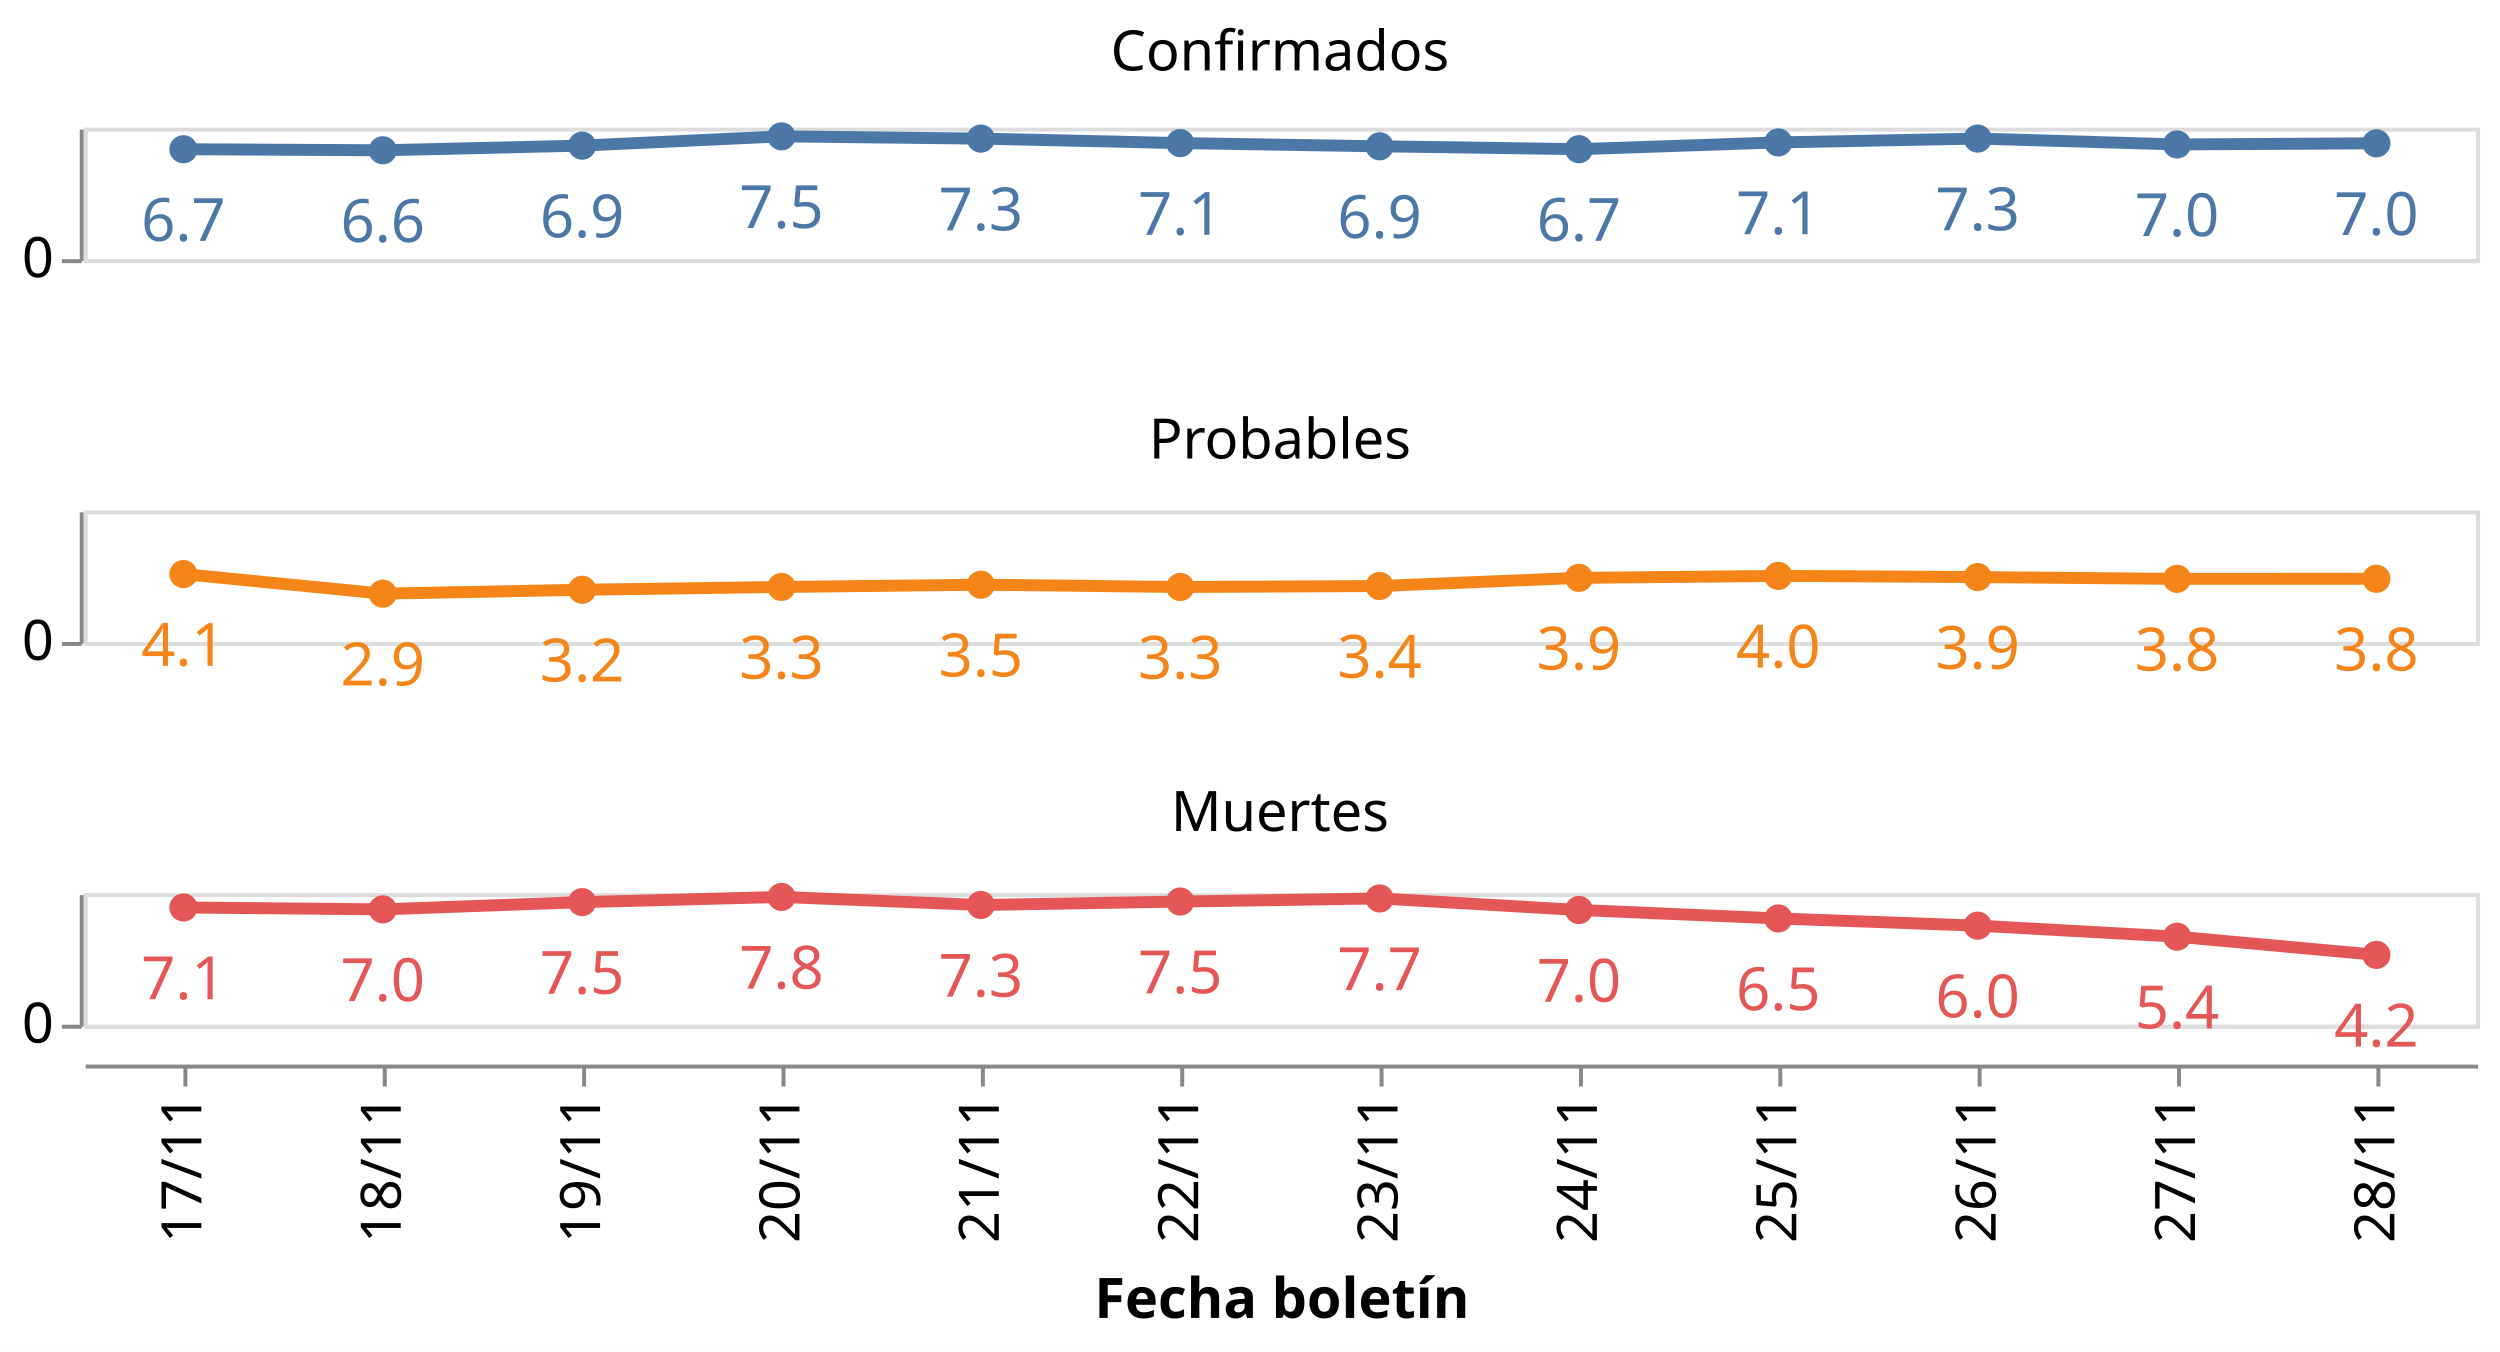
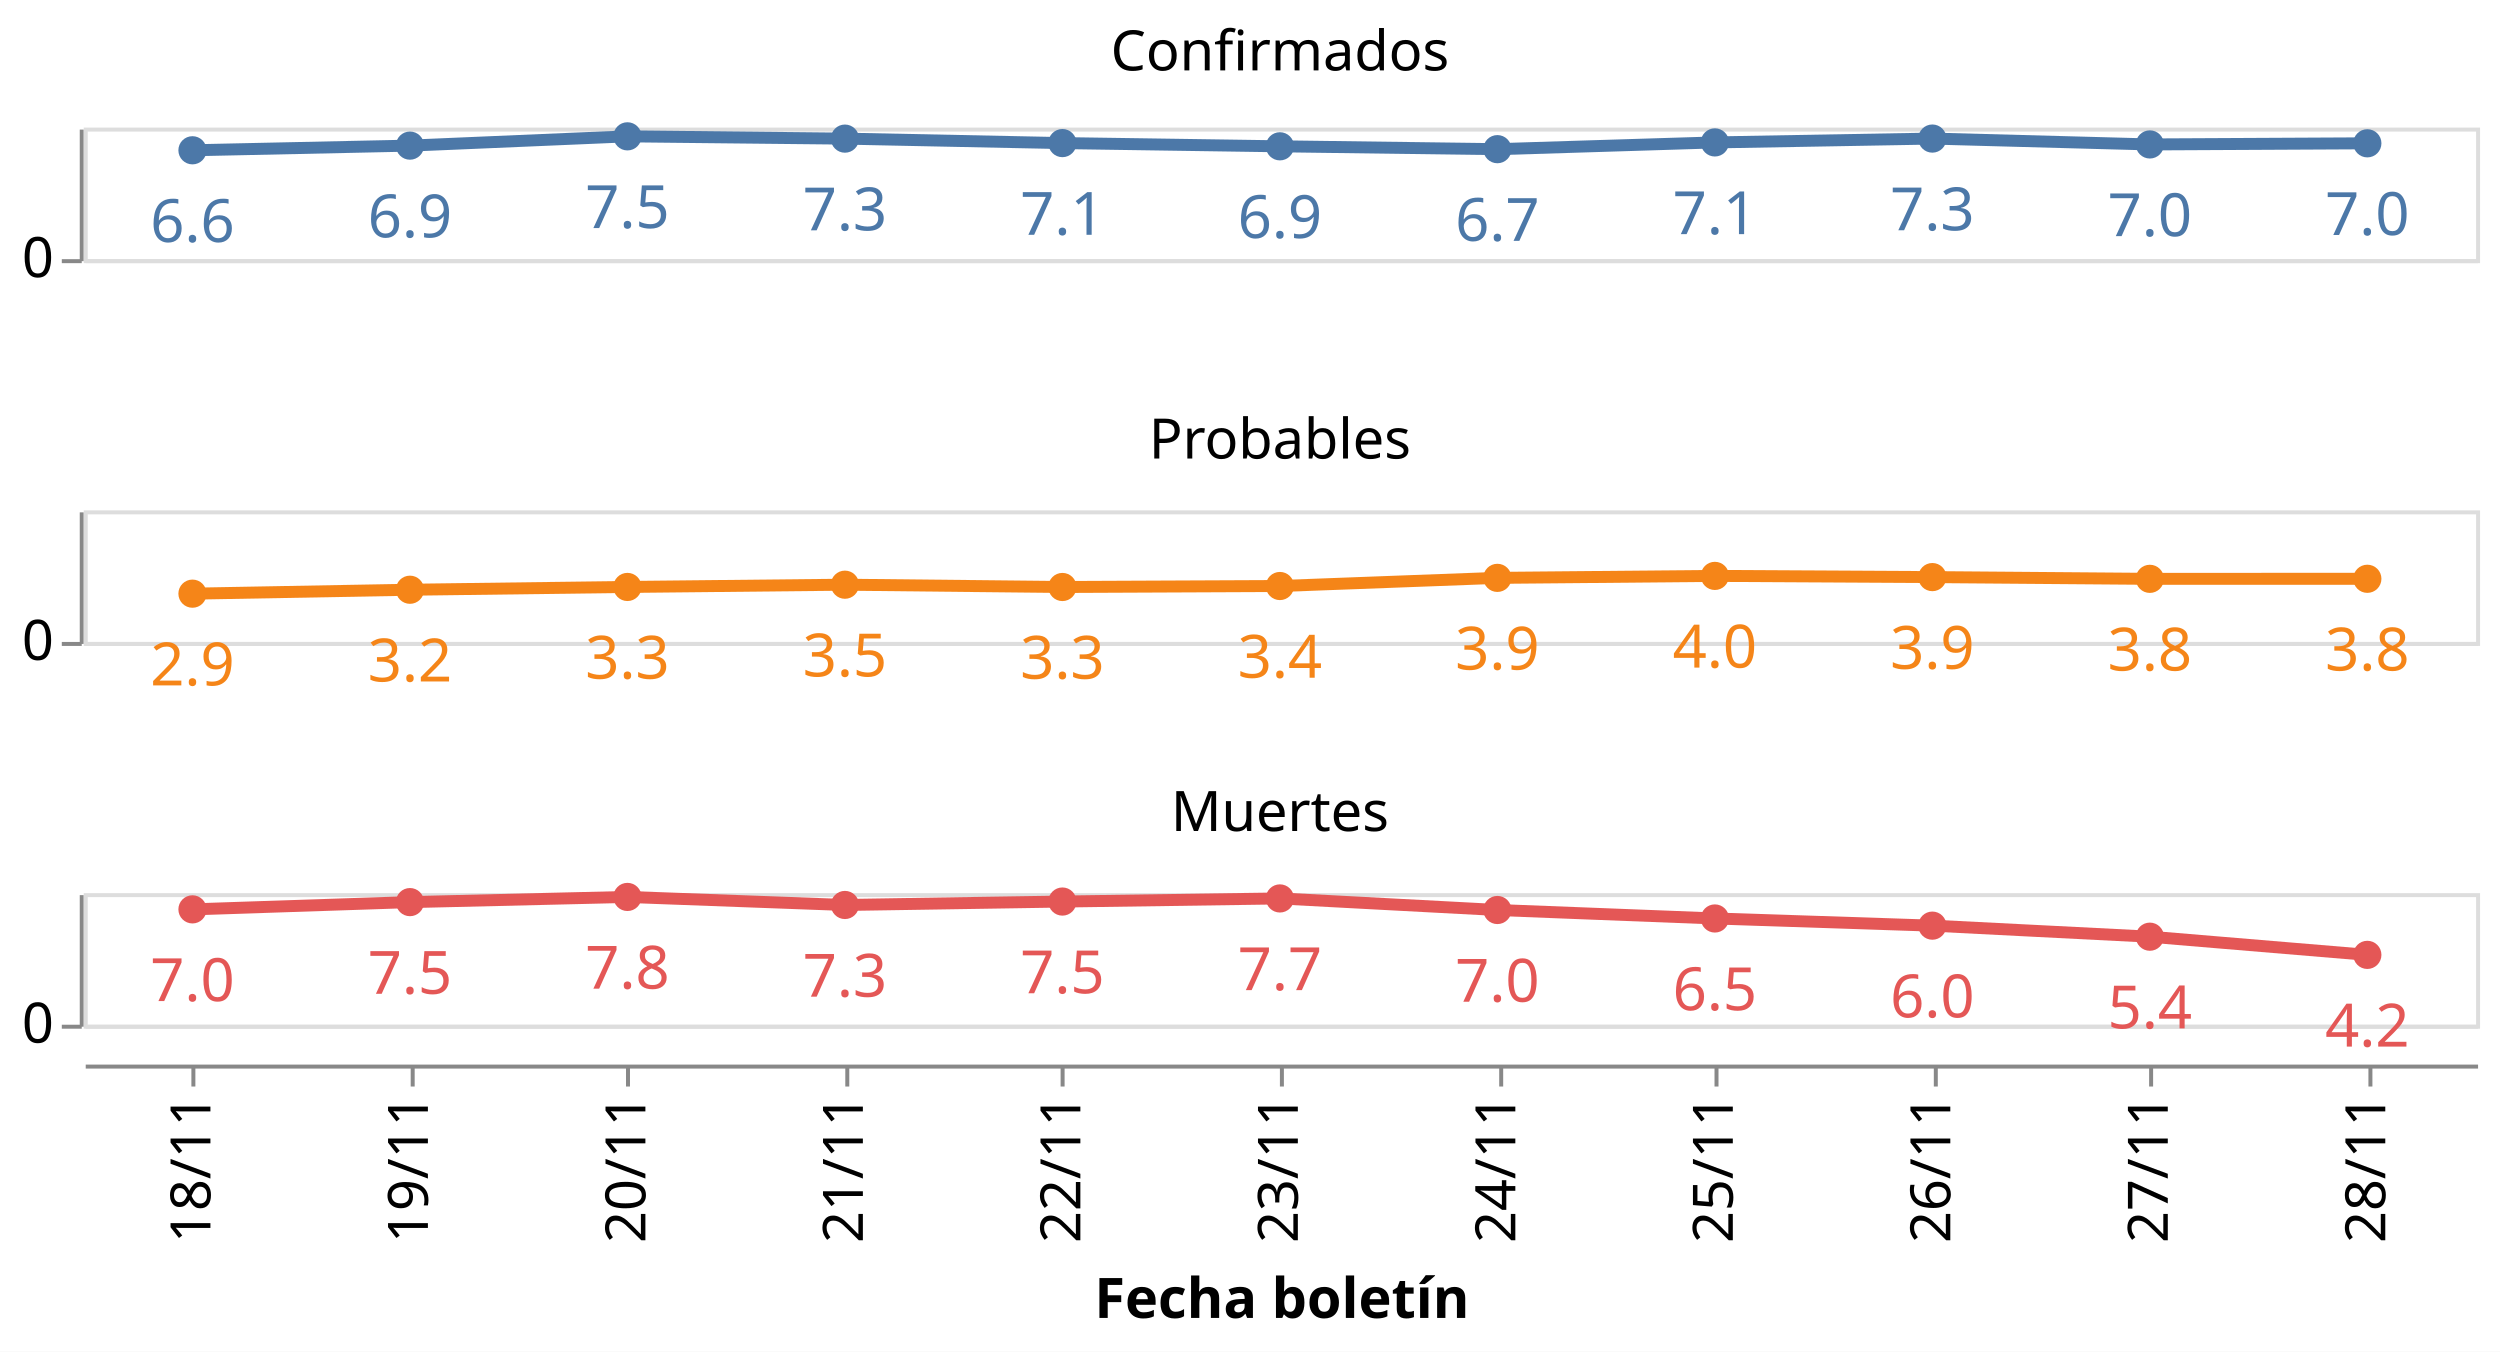
<svg xmlns="http://www.w3.org/2000/svg" class="marks" width="627" height="339" viewBox="0 0 627 339" version="1.1">
  <rect width="627" height="339" style="fill: white;" />
  <g transform="translate(21,32)">
    <g class="mark-group role-frame root">
      <g transform="translate(0,0)">
        <path class="background" d="M0,0h0v0h0Z" style="fill: none;" />
        <g>
          <g class="mark-group role-row-header row_header">
            <g transform="translate(-1,0)">
              <path class="background" d="M0,0h0v33h0Z" style="fill: none;" />
              <g>
                <g class="mark-group role-axis">
                  <g transform="translate(0.5,0.5)">
                    <path class="background" d="M0,0h0v0h0Z" style="pointer-events: none; fill: none;" />
                    <g>
                      <g class="mark-rule role-axis-tick" style="pointer-events: none;">
                        <line transform="translate(0,33)" x2="-5" y2="0" style="fill: none; stroke: #888; stroke-width: 1; opacity: 1;" />
                      </g>
                      <g class="mark-text role-axis-label" style="pointer-events: none;">
                        <text text-anchor="end" transform="translate(-7,37)" style="font-family: sans-serif; font-size: 14px; fill: #000; opacity: 1;">0</text>
                      </g>
                      <g class="mark-rule role-axis-domain" style="pointer-events: none;">
                        <line transform="translate(0,33)" x2="0" y2="-33" style="fill: none; stroke: #888; stroke-width: 1; opacity: 1;" />
                      </g>
                    </g>
                    <path class="foreground" d="" style="pointer-events: none; display: none; fill: none;" />
                  </g>
                </g>
              </g>
              <path class="foreground" d="" style="display: none; fill: none;" />
            </g>
            <g transform="translate(-1,96)">
              <path class="background" d="M0,0h0v33h0Z" style="fill: none;" />
              <g>
                <g class="mark-group role-axis">
                  <g transform="translate(0.5,0.5)">
                    <path class="background" d="M0,0h0v0h0Z" style="pointer-events: none; fill: none;" />
                    <g>
                      <g class="mark-rule role-axis-tick" style="pointer-events: none;">
                        <line transform="translate(0,33)" x2="-5" y2="0" style="fill: none; stroke: #888; stroke-width: 1; opacity: 1;" />
                      </g>
                      <g class="mark-text role-axis-label" style="pointer-events: none;">
                        <text text-anchor="end" transform="translate(-7,37)" style="font-family: sans-serif; font-size: 14px; fill: #000; opacity: 1;">0</text>
                      </g>
                      <g class="mark-rule role-axis-domain" style="pointer-events: none;">
                        <line transform="translate(0,33)" x2="0" y2="-33" style="fill: none; stroke: #888; stroke-width: 1; opacity: 1;" />
                      </g>
                    </g>
                    <path class="foreground" d="" style="pointer-events: none; display: none; fill: none;" />
                  </g>
                </g>
              </g>
              <path class="foreground" d="" style="display: none; fill: none;" />
            </g>
            <g transform="translate(-1,192)">
              <path class="background" d="M0,0h0v33h0Z" style="fill: none;" />
              <g>
                <g class="mark-group role-axis">
                  <g transform="translate(0.5,0.5)">
                    <path class="background" d="M0,0h0v0h0Z" style="pointer-events: none; fill: none;" />
                    <g>
                      <g class="mark-rule role-axis-tick" style="pointer-events: none;">
                        <line transform="translate(0,33)" x2="-5" y2="0" style="fill: none; stroke: #888; stroke-width: 1; opacity: 1;" />
                      </g>
                      <g class="mark-text role-axis-label" style="pointer-events: none;">
                        <text text-anchor="end" transform="translate(-7,37)" style="font-family: sans-serif; font-size: 14px; fill: #000; opacity: 1;">0</text>
                      </g>
                      <g class="mark-rule role-axis-domain" style="pointer-events: none;">
                        <line transform="translate(0,33)" x2="0" y2="-33" style="fill: none; stroke: #888; stroke-width: 1; opacity: 1;" />
                      </g>
                    </g>
                    <path class="foreground" d="" style="pointer-events: none; display: none; fill: none;" />
                  </g>
                </g>
              </g>
              <path class="foreground" d="" style="display: none; fill: none;" />
            </g>
          </g>
          <g class="mark-group role-column-footer column_footer">
            <g transform="translate(0,235)">
              <path class="background" d="M0,0h600v0h-600Z" style="fill: none;" />
              <g>
                <g class="mark-group role-axis">
                  <g transform="translate(0.5,0.5)">
                    <path class="background" d="M0,0h0v0h0Z" style="pointer-events: none; fill: none;" />
                    <g>
                      <g class="mark-rule role-axis-tick" style="pointer-events: none;">
-                         <line transform="translate(25,0)" x2="0" y2="5" style="fill: none; stroke: #888; stroke-width: 1; opacity: 1;" />
-                         <line transform="translate(75,0)" x2="0" y2="5" style="fill: none; stroke: #888; stroke-width: 1; opacity: 1;" />
-                         <line transform="translate(125,0)" x2="0" y2="5" style="fill: none; stroke: #888; stroke-width: 1; opacity: 1;" />
-                         <line transform="translate(175,0)" x2="0" y2="5" style="fill: none; stroke: #888; stroke-width: 1; opacity: 1;" />
-                         <line transform="translate(225,0)" x2="0" y2="5" style="fill: none; stroke: #888; stroke-width: 1; opacity: 1;" />
-                         <line transform="translate(275,0)" x2="0" y2="5" style="fill: none; stroke: #888; stroke-width: 1; opacity: 1;" />
-                         <line transform="translate(325,0)" x2="0" y2="5" style="fill: none; stroke: #888; stroke-width: 1; opacity: 1;" />
-                         <line transform="translate(375,0)" x2="0" y2="5" style="fill: none; stroke: #888; stroke-width: 1; opacity: 1;" />
-                         <line transform="translate(425,0)" x2="0" y2="5" style="fill: none; stroke: #888; stroke-width: 1; opacity: 1;" />
-                         <line transform="translate(475,0)" x2="0" y2="5" style="fill: none; stroke: #888; stroke-width: 1; opacity: 1;" />
-                         <line transform="translate(525,0)" x2="0" y2="5" style="fill: none; stroke: #888; stroke-width: 1; opacity: 1;" />
-                         <line transform="translate(575,0)" x2="0" y2="5" style="fill: none; stroke: #888; stroke-width: 1; opacity: 1;" />
+                         <line transform="translate(27,0)" x2="0" y2="5" style="fill: none; stroke: #888; stroke-width: 1; opacity: 1;" />
+                         <line transform="translate(82,0)" x2="0" y2="5" style="fill: none; stroke: #888; stroke-width: 1; opacity: 1;" />
+                         <line transform="translate(136,0)" x2="0" y2="5" style="fill: none; stroke: #888; stroke-width: 1; opacity: 1;" />
+                         <line transform="translate(191,0)" x2="0" y2="5" style="fill: none; stroke: #888; stroke-width: 1; opacity: 1;" />
+                         <line transform="translate(245,0)" x2="0" y2="5" style="fill: none; stroke: #888; stroke-width: 1; opacity: 1;" />
+                         <line transform="translate(300,0)" x2="0" y2="5" style="fill: none; stroke: #888; stroke-width: 1; opacity: 1;" />
+                         <line transform="translate(355,0)" x2="0" y2="5" style="fill: none; stroke: #888; stroke-width: 1; opacity: 1;" />
+                         <line transform="translate(409,0)" x2="0" y2="5" style="fill: none; stroke: #888; stroke-width: 1; opacity: 1;" />
+                         <line transform="translate(464,0)" x2="0" y2="5" style="fill: none; stroke: #888; stroke-width: 1; opacity: 1;" />
+                         <line transform="translate(518,0)" x2="0" y2="5" style="fill: none; stroke: #888; stroke-width: 1; opacity: 1;" />
+                         <line transform="translate(573,0)" x2="0" y2="5" style="fill: none; stroke: #888; stroke-width: 1; opacity: 1;" />
                      </g>
                      <g class="mark-text role-axis-label" style="pointer-events: none;">
-                         <text text-anchor="end" transform="translate(25,7) rotate(270) translate(0,4)" style="font-family: sans-serif; font-size: 14px; fill: #000; opacity: 1;">17/11</text>
-                         <text text-anchor="end" transform="translate(75,7) rotate(270) translate(0,4)" style="font-family: sans-serif; font-size: 14px; fill: #000; opacity: 1;">18/11</text>
-                         <text text-anchor="end" transform="translate(125,7) rotate(270) translate(0,4)" style="font-family: sans-serif; font-size: 14px; fill: #000; opacity: 1;">19/11</text>
-                         <text text-anchor="end" transform="translate(175,7) rotate(270) translate(0,4)" style="font-family: sans-serif; font-size: 14px; fill: #000; opacity: 1;">20/11</text>
-                         <text text-anchor="end" transform="translate(225,7) rotate(270) translate(0,4)" style="font-family: sans-serif; font-size: 14px; fill: #000; opacity: 1;">21/11</text>
-                         <text text-anchor="end" transform="translate(275,7) rotate(270) translate(0,4)" style="font-family: sans-serif; font-size: 14px; fill: #000; opacity: 1;">22/11</text>
-                         <text text-anchor="end" transform="translate(325,7) rotate(270) translate(0,4)" style="font-family: sans-serif; font-size: 14px; fill: #000; opacity: 1;">23/11</text>
-                         <text text-anchor="end" transform="translate(375,7) rotate(270) translate(0,4)" style="font-family: sans-serif; font-size: 14px; fill: #000; opacity: 1;">24/11</text>
-                         <text text-anchor="end" transform="translate(425,7) rotate(270) translate(0,4)" style="font-family: sans-serif; font-size: 14px; fill: #000; opacity: 1;">25/11</text>
-                         <text text-anchor="end" transform="translate(475,7) rotate(270) translate(0,4)" style="font-family: sans-serif; font-size: 14px; fill: #000; opacity: 1;">26/11</text>
-                         <text text-anchor="end" transform="translate(525,7) rotate(270) translate(0,4)" style="font-family: sans-serif; font-size: 14px; fill: #000; opacity: 1;">27/11</text>
-                         <text text-anchor="end" transform="translate(575,7) rotate(270) translate(0,4)" style="font-family: sans-serif; font-size: 14px; fill: #000; opacity: 1;">28/11</text>
+                         <text text-anchor="end" transform="translate(27.27273,7) rotate(270) translate(0,4)" style="font-family: sans-serif; font-size: 14px; fill: #000; opacity: 1;">18/11</text>
+                         <text text-anchor="end" transform="translate(81.81818,7) rotate(270) translate(0,4)" style="font-family: sans-serif; font-size: 14px; fill: #000; opacity: 1;">19/11</text>
+                         <text text-anchor="end" transform="translate(136.3636,7) rotate(270) translate(0,4)" style="font-family: sans-serif; font-size: 14px; fill: #000; opacity: 1;">20/11</text>
+                         <text text-anchor="end" transform="translate(190.9091,7) rotate(270) translate(0,4)" style="font-family: sans-serif; font-size: 14px; fill: #000; opacity: 1;">21/11</text>
+                         <text text-anchor="end" transform="translate(245.4545,7) rotate(270) translate(0,4)" style="font-family: sans-serif; font-size: 14px; fill: #000; opacity: 1;">22/11</text>
+                         <text text-anchor="end" transform="translate(300,7) rotate(270) translate(0,4)" style="font-family: sans-serif; font-size: 14px; fill: #000; opacity: 1;">23/11</text>
+                         <text text-anchor="end" transform="translate(354.5455,7) rotate(270) translate(0,4)" style="font-family: sans-serif; font-size: 14px; fill: #000; opacity: 1;">24/11</text>
+                         <text text-anchor="end" transform="translate(409.0909,7) rotate(270) translate(0,4)" style="font-family: sans-serif; font-size: 14px; fill: #000; opacity: 1;">25/11</text>
+                         <text text-anchor="end" transform="translate(463.6364,7) rotate(270) translate(0,4)" style="font-family: sans-serif; font-size: 14px; fill: #000; opacity: 1;">26/11</text>
+                         <text text-anchor="end" transform="translate(518.1818,7) rotate(270) translate(0,4)" style="font-family: sans-serif; font-size: 14px; fill: #000; opacity: 1;">27/11</text>
+                         <text text-anchor="end" transform="translate(572.7273,7) rotate(270) translate(0,4)" style="font-family: sans-serif; font-size: 14px; fill: #000; opacity: 1;">28/11</text>
                      </g>
                      <g class="mark-rule role-axis-domain" style="pointer-events: none;">
                        <line transform="translate(0,0)" x2="600" y2="0" style="fill: none; stroke: #888; stroke-width: 1; opacity: 1;" />
                      </g>
                      <g class="mark-text role-axis-title" style="pointer-events: none;">
                        <text text-anchor="middle" transform="translate(300,63.03418)" style="font-family: sans-serif; font-size: 14px; font-weight: bold; fill: #000; opacity: 1;">Fecha boletín</text>
                      </g>
                    </g>
                    <path class="foreground" d="" style="pointer-events: none; display: none; fill: none;" />
                  </g>
                </g>
              </g>
              <path class="foreground" d="" style="display: none; fill: none;" />
            </g>
          </g>
          <g class="mark-group role-scope cell">
            <g transform="translate(0,0)">
              <path class="background" d="M0.5,0.5h600v33h-600Z" style="fill: none; stroke: #ddd;" />
              <g>
                <g class="mark-group role-axis">
                  <g transform="translate(0.5,0.5)">
                    <path class="background" d="M0,0h0v0h0Z" style="pointer-events: none; fill: none;" />
                    <g>
                      <g class="mark-rule role-axis-grid" style="pointer-events: none;">
                        <line transform="translate(0,33)" x2="600" y2="0" style="fill: none; stroke: #ddd; stroke-width: 1; opacity: 1;" />
                      </g>
                    </g>
                    <path class="foreground" d="" style="pointer-events: none; display: none; fill: none;" />
                  </g>
                </g>
                <g class="mark-group role-scope child_layer_0_layer_0_pathgroup">
                  <g transform="translate(0,0)">
                    <path class="background" d="M0,0h600v33h-600Z" style="fill: none;" />
                    <g>
                      <g class="mark-line role-mark child_layer_0_layer_0_marks">
-                         <path d="M25,5.425L75,5.691L125,4.522L175,2.193L225,2.767L275,3.886L325,4.694L375,5.411L425,3.718L475,2.753L525,4.224L575,3.941" style="fill: none; stroke: #4c78a8; stroke-width: 3;" />
+                         <path d="M27.273,5.691L81.818,4.522L136.364,2.193L190.909,2.767L245.455,3.886L300,4.694L354.545,5.411L409.091,3.718L463.636,2.753L518.182,4.224L572.727,3.941" style="fill: none; stroke: #4c78a8; stroke-width: 3;" />
                      </g>
                    </g>
                    <path class="foreground" d="" style="display: none; fill: none;" />
                  </g>
                </g>
                <g class="mark-symbol role-mark child_layer_0_layer_1_marks">
-                   <path transform="translate(575,3.9413)" d="M3.536,0A3.536,3.536,0,1,1,-3.536,0A3.536,3.536,0,1,1,3.536,0" style="fill: #4c78a8; stroke-width: 2; opacity: 1;" />
-                   <path transform="translate(525,4.224253)" d="M3.536,0A3.536,3.536,0,1,1,-3.536,0A3.536,3.536,0,1,1,3.536,0" style="fill: #4c78a8; stroke-width: 2; opacity: 1;" />
-                   <path transform="translate(475,2.753049)" d="M3.536,0A3.536,3.536,0,1,1,-3.536,0A3.536,3.536,0,1,1,3.536,0" style="fill: #4c78a8; stroke-width: 2; opacity: 1;" />
-                   <path transform="translate(425,3.718323)" d="M3.536,0A3.536,3.536,0,1,1,-3.536,0A3.536,3.536,0,1,1,3.536,0" style="fill: #4c78a8; stroke-width: 2; opacity: 1;" />
-                   <path transform="translate(375,5.4109)" d="M3.536,0A3.536,3.536,0,1,1,-3.536,0A3.536,3.536,0,1,1,3.536,0" style="fill: #4c78a8; stroke-width: 2; opacity: 1;" />
-                   <path transform="translate(325,4.693966)" d="M3.536,0A3.536,3.536,0,1,1,-3.536,0A3.536,3.536,0,1,1,3.536,0" style="fill: #4c78a8; stroke-width: 2; opacity: 1;" />
-                   <path transform="translate(275,3.885947)" d="M3.536,0A3.536,3.536,0,1,1,-3.536,0A3.536,3.536,0,1,1,3.536,0" style="fill: #4c78a8; stroke-width: 2; opacity: 1;" />
-                   <path transform="translate(225,2.767276)" d="M3.536,0A3.536,3.536,0,1,1,-3.536,0A3.536,3.536,0,1,1,3.536,0" style="fill: #4c78a8; stroke-width: 2; opacity: 1;" />
-                   <path transform="translate(175,2.193381)" d="M3.536,0A3.536,3.536,0,1,1,-3.536,0A3.536,3.536,0,1,1,3.536,0" style="fill: #4c78a8; stroke-width: 2; opacity: 1;" />
-                   <path transform="translate(125,4.522189)" d="M3.536,0A3.536,3.536,0,1,1,-3.536,0A3.536,3.536,0,1,1,3.536,0" style="fill: #4c78a8; stroke-width: 2; opacity: 1;" />
-                   <path transform="translate(75,5.691304)" d="M3.536,0A3.536,3.536,0,1,1,-3.536,0A3.536,3.536,0,1,1,3.536,0" style="fill: #4c78a8; stroke-width: 2; opacity: 1;" />
-                   <path transform="translate(25,5.424564)" d="M3.536,0A3.536,3.536,0,1,1,-3.536,0A3.536,3.536,0,1,1,3.536,0" style="fill: #4c78a8; stroke-width: 2; opacity: 1;" />
+                   <path transform="translate(572.7273,3.9413)" d="M3.536,0A3.536,3.536,0,1,1,-3.536,0A3.536,3.536,0,1,1,3.536,0" style="fill: #4c78a8; stroke-width: 2; opacity: 1;" />
+                   <path transform="translate(518.1818,4.224253)" d="M3.536,0A3.536,3.536,0,1,1,-3.536,0A3.536,3.536,0,1,1,3.536,0" style="fill: #4c78a8; stroke-width: 2; opacity: 1;" />
+                   <path transform="translate(463.6364,2.753049)" d="M3.536,0A3.536,3.536,0,1,1,-3.536,0A3.536,3.536,0,1,1,3.536,0" style="fill: #4c78a8; stroke-width: 2; opacity: 1;" />
+                   <path transform="translate(409.0909,3.718323)" d="M3.536,0A3.536,3.536,0,1,1,-3.536,0A3.536,3.536,0,1,1,3.536,0" style="fill: #4c78a8; stroke-width: 2; opacity: 1;" />
+                   <path transform="translate(354.5455,5.4109)" d="M3.536,0A3.536,3.536,0,1,1,-3.536,0A3.536,3.536,0,1,1,3.536,0" style="fill: #4c78a8; stroke-width: 2; opacity: 1;" />
+                   <path transform="translate(300,4.693966)" d="M3.536,0A3.536,3.536,0,1,1,-3.536,0A3.536,3.536,0,1,1,3.536,0" style="fill: #4c78a8; stroke-width: 2; opacity: 1;" />
+                   <path transform="translate(245.4545,3.885947)" d="M3.536,0A3.536,3.536,0,1,1,-3.536,0A3.536,3.536,0,1,1,3.536,0" style="fill: #4c78a8; stroke-width: 2; opacity: 1;" />
+                   <path transform="translate(190.9091,2.767276)" d="M3.536,0A3.536,3.536,0,1,1,-3.536,0A3.536,3.536,0,1,1,3.536,0" style="fill: #4c78a8; stroke-width: 2; opacity: 1;" />
+                   <path transform="translate(136.3636,2.193381)" d="M3.536,0A3.536,3.536,0,1,1,-3.536,0A3.536,3.536,0,1,1,3.536,0" style="fill: #4c78a8; stroke-width: 2; opacity: 1;" />
+                   <path transform="translate(81.81818,4.522189)" d="M3.536,0A3.536,3.536,0,1,1,-3.536,0A3.536,3.536,0,1,1,3.536,0" style="fill: #4c78a8; stroke-width: 2; opacity: 1;" />
+                   <path transform="translate(27.27273,5.691304)" d="M3.536,0A3.536,3.536,0,1,1,-3.536,0A3.536,3.536,0,1,1,3.536,0" style="fill: #4c78a8; stroke-width: 2; opacity: 1;" />
                </g>
                <g class="mark-text role-mark child_layer_1_marks">
-                   <text text-anchor="middle" transform="translate(575,26.9413)" style="font-family: sans-serif; font-size: 15px; fill: #4c78a8;">7.0</text>
-                   <text text-anchor="middle" transform="translate(525,27.22425)" style="font-family: sans-serif; font-size: 15px; fill: #4c78a8;">7.0</text>
-                   <text text-anchor="middle" transform="translate(475,25.75305)" style="font-family: sans-serif; font-size: 15px; fill: #4c78a8;">7.3</text>
-                   <text text-anchor="middle" transform="translate(425,26.71832)" style="font-family: sans-serif; font-size: 15px; fill: #4c78a8;">7.1</text>
-                   <text text-anchor="middle" transform="translate(375,28.4109)" style="font-family: sans-serif; font-size: 15px; fill: #4c78a8;">6.7</text>
-                   <text text-anchor="middle" transform="translate(325,27.69397)" style="font-family: sans-serif; font-size: 15px; fill: #4c78a8;">6.9</text>
-                   <text text-anchor="middle" transform="translate(275,26.88595)" style="font-family: sans-serif; font-size: 15px; fill: #4c78a8;">7.1</text>
-                   <text text-anchor="middle" transform="translate(225,25.76728)" style="font-family: sans-serif; font-size: 15px; fill: #4c78a8;">7.3</text>
-                   <text text-anchor="middle" transform="translate(175,25.19338)" style="font-family: sans-serif; font-size: 15px; fill: #4c78a8;">7.5</text>
-                   <text text-anchor="middle" transform="translate(125,27.52219)" style="font-family: sans-serif; font-size: 15px; fill: #4c78a8;">6.9</text>
-                   <text text-anchor="middle" transform="translate(75,28.6913)" style="font-family: sans-serif; font-size: 15px; fill: #4c78a8;">6.6</text>
-                   <text text-anchor="middle" transform="translate(25,28.42456)" style="font-family: sans-serif; font-size: 15px; fill: #4c78a8;">6.7</text>
+                   <text text-anchor="middle" transform="translate(572.7273,26.9413)" style="font-family: sans-serif; font-size: 15px; fill: #4c78a8;">7.0</text>
+                   <text text-anchor="middle" transform="translate(518.1818,27.22425)" style="font-family: sans-serif; font-size: 15px; fill: #4c78a8;">7.0</text>
+                   <text text-anchor="middle" transform="translate(463.6364,25.75305)" style="font-family: sans-serif; font-size: 15px; fill: #4c78a8;">7.3</text>
+                   <text text-anchor="middle" transform="translate(409.0909,26.71832)" style="font-family: sans-serif; font-size: 15px; fill: #4c78a8;">7.1</text>
+                   <text text-anchor="middle" transform="translate(354.5455,28.4109)" style="font-family: sans-serif; font-size: 15px; fill: #4c78a8;">6.7</text>
+                   <text text-anchor="middle" transform="translate(300,27.69397)" style="font-family: sans-serif; font-size: 15px; fill: #4c78a8;">6.9</text>
+                   <text text-anchor="middle" transform="translate(245.4545,26.88595)" style="font-family: sans-serif; font-size: 15px; fill: #4c78a8;">7.1</text>
+                   <text text-anchor="middle" transform="translate(190.9091,25.76728)" style="font-family: sans-serif; font-size: 15px; fill: #4c78a8;">7.3</text>
+                   <text text-anchor="middle" transform="translate(136.3636,25.19338)" style="font-family: sans-serif; font-size: 15px; fill: #4c78a8;">7.5</text>
+                   <text text-anchor="middle" transform="translate(81.81818,27.52219)" style="font-family: sans-serif; font-size: 15px; fill: #4c78a8;">6.9</text>
+                   <text text-anchor="middle" transform="translate(27.27273,28.6913)" style="font-family: sans-serif; font-size: 15px; fill: #4c78a8;">6.6</text>
                </g>
                <g class="mark-group role-title">
                  <g transform="translate(300,-25.34215)">
                    <path class="background" d="M0,0h0v0h0Z" style="pointer-events: none; fill: none;" />
                    <g>
                      <g class="mark-text role-title-text" style="pointer-events: none;">
                        <text text-anchor="middle" transform="translate(0,11)" style="font-family: sans-serif; font-size: 14px; fill: #000; opacity: 1;">Confirmados</text>
                      </g>
                    </g>
                    <path class="foreground" d="" style="pointer-events: none; display: none; fill: none;" />
                  </g>
                </g>
              </g>
              <path class="foreground" d="" style="display: none; fill: none;" />
            </g>
            <g transform="translate(0,96)">
              <path class="background" d="M0.5,0.5h600v33h-600Z" style="fill: none; stroke: #ddd;" />
              <g>
                <g class="mark-group role-axis">
                  <g transform="translate(0.5,0.5)">
                    <path class="background" d="M0,0h0v0h0Z" style="pointer-events: none; fill: none;" />
                    <g>
                      <g class="mark-rule role-axis-grid" style="pointer-events: none;">
                        <line transform="translate(0,33)" x2="600" y2="0" style="fill: none; stroke: #ddd; stroke-width: 1; opacity: 1;" />
                      </g>
                    </g>
                    <path class="foreground" d="" style="pointer-events: none; display: none; fill: none;" />
                  </g>
                </g>
                <g class="mark-group role-scope child_layer_0_layer_0_pathgroup">
                  <g transform="translate(0,0)">
                    <path class="background" d="M0,0h600v33h-600Z" style="fill: none;" />
                    <g>
                      <g class="mark-line role-mark child_layer_0_layer_0_marks">
-                         <path d="M25,15.979L75,20.892L125,19.907L175,19.208L225,18.643L275,19.218L325,18.971L375,16.929L425,16.436L475,16.736L525,17.173L575,17.16" style="fill: none; stroke: #f58518; stroke-width: 3;" />
+                         <path d="M27.273,20.892L81.818,19.907L136.364,19.208L190.909,18.643L245.455,19.218L300,18.971L354.545,16.929L409.091,16.436L463.636,16.736L518.182,17.173L572.727,17.16" style="fill: none; stroke: #f58518; stroke-width: 3;" />
                      </g>
                    </g>
                    <path class="foreground" d="" style="display: none; fill: none;" />
                  </g>
                </g>
                <g class="mark-symbol role-mark child_layer_0_layer_1_marks">
-                   <path transform="translate(575,17.15958)" d="M3.536,0A3.536,3.536,0,1,1,-3.536,0A3.536,3.536,0,1,1,3.536,0" style="fill: #f58518; stroke-width: 2; opacity: 1;" />
-                   <path transform="translate(525,17.17293)" d="M3.536,0A3.536,3.536,0,1,1,-3.536,0A3.536,3.536,0,1,1,3.536,0" style="fill: #f58518; stroke-width: 2; opacity: 1;" />
-                   <path transform="translate(475,16.73571)" d="M3.536,0A3.536,3.536,0,1,1,-3.536,0A3.536,3.536,0,1,1,3.536,0" style="fill: #f58518; stroke-width: 2; opacity: 1;" />
-                   <path transform="translate(425,16.43612)" d="M3.536,0A3.536,3.536,0,1,1,-3.536,0A3.536,3.536,0,1,1,3.536,0" style="fill: #f58518; stroke-width: 2; opacity: 1;" />
-                   <path transform="translate(375,16.92911)" d="M3.536,0A3.536,3.536,0,1,1,-3.536,0A3.536,3.536,0,1,1,3.536,0" style="fill: #f58518; stroke-width: 2; opacity: 1;" />
-                   <path transform="translate(325,18.97108)" d="M3.536,0A3.536,3.536,0,1,1,-3.536,0A3.536,3.536,0,1,1,3.536,0" style="fill: #f58518; stroke-width: 2; opacity: 1;" />
-                   <path transform="translate(275,19.21802)" d="M3.536,0A3.536,3.536,0,1,1,-3.536,0A3.536,3.536,0,1,1,3.536,0" style="fill: #f58518; stroke-width: 2; opacity: 1;" />
-                   <path transform="translate(225,18.64345)" d="M3.536,0A3.536,3.536,0,1,1,-3.536,0A3.536,3.536,0,1,1,3.536,0" style="fill: #f58518; stroke-width: 2; opacity: 1;" />
-                   <path transform="translate(175,19.20763)" d="M3.536,0A3.536,3.536,0,1,1,-3.536,0A3.536,3.536,0,1,1,3.536,0" style="fill: #f58518; stroke-width: 2; opacity: 1;" />
-                   <path transform="translate(125,19.907)" d="M3.536,0A3.536,3.536,0,1,1,-3.536,0A3.536,3.536,0,1,1,3.536,0" style="fill: #f58518; stroke-width: 2; opacity: 1;" />
-                   <path transform="translate(75,20.89223)" d="M3.536,0A3.536,3.536,0,1,1,-3.536,0A3.536,3.536,0,1,1,3.536,0" style="fill: #f58518; stroke-width: 2; opacity: 1;" />
-                   <path transform="translate(25,15.97853)" d="M3.536,0A3.536,3.536,0,1,1,-3.536,0A3.536,3.536,0,1,1,3.536,0" style="fill: #f58518; stroke-width: 2; opacity: 1;" />
+                   <path transform="translate(572.7273,17.15958)" d="M3.536,0A3.536,3.536,0,1,1,-3.536,0A3.536,3.536,0,1,1,3.536,0" style="fill: #f58518; stroke-width: 2; opacity: 1;" />
+                   <path transform="translate(518.1818,17.17293)" d="M3.536,0A3.536,3.536,0,1,1,-3.536,0A3.536,3.536,0,1,1,3.536,0" style="fill: #f58518; stroke-width: 2; opacity: 1;" />
+                   <path transform="translate(463.6364,16.73571)" d="M3.536,0A3.536,3.536,0,1,1,-3.536,0A3.536,3.536,0,1,1,3.536,0" style="fill: #f58518; stroke-width: 2; opacity: 1;" />
+                   <path transform="translate(409.0909,16.43612)" d="M3.536,0A3.536,3.536,0,1,1,-3.536,0A3.536,3.536,0,1,1,3.536,0" style="fill: #f58518; stroke-width: 2; opacity: 1;" />
+                   <path transform="translate(354.5455,16.92911)" d="M3.536,0A3.536,3.536,0,1,1,-3.536,0A3.536,3.536,0,1,1,3.536,0" style="fill: #f58518; stroke-width: 2; opacity: 1;" />
+                   <path transform="translate(300,18.97108)" d="M3.536,0A3.536,3.536,0,1,1,-3.536,0A3.536,3.536,0,1,1,3.536,0" style="fill: #f58518; stroke-width: 2; opacity: 1;" />
+                   <path transform="translate(245.4545,19.21802)" d="M3.536,0A3.536,3.536,0,1,1,-3.536,0A3.536,3.536,0,1,1,3.536,0" style="fill: #f58518; stroke-width: 2; opacity: 1;" />
+                   <path transform="translate(190.9091,18.64345)" d="M3.536,0A3.536,3.536,0,1,1,-3.536,0A3.536,3.536,0,1,1,3.536,0" style="fill: #f58518; stroke-width: 2; opacity: 1;" />
+                   <path transform="translate(136.3636,19.20763)" d="M3.536,0A3.536,3.536,0,1,1,-3.536,0A3.536,3.536,0,1,1,3.536,0" style="fill: #f58518; stroke-width: 2; opacity: 1;" />
+                   <path transform="translate(81.81818,19.907)" d="M3.536,0A3.536,3.536,0,1,1,-3.536,0A3.536,3.536,0,1,1,3.536,0" style="fill: #f58518; stroke-width: 2; opacity: 1;" />
+                   <path transform="translate(27.27273,20.89223)" d="M3.536,0A3.536,3.536,0,1,1,-3.536,0A3.536,3.536,0,1,1,3.536,0" style="fill: #f58518; stroke-width: 2; opacity: 1;" />
                </g>
                <g class="mark-text role-mark child_layer_1_marks">
-                   <text text-anchor="middle" transform="translate(575,40.15958)" style="font-family: sans-serif; font-size: 15px; fill: #f58518;">3.8</text>
-                   <text text-anchor="middle" transform="translate(525,40.17293)" style="font-family: sans-serif; font-size: 15px; fill: #f58518;">3.8</text>
-                   <text text-anchor="middle" transform="translate(475,39.73571)" style="font-family: sans-serif; font-size: 15px; fill: #f58518;">3.9</text>
-                   <text text-anchor="middle" transform="translate(425,39.43612)" style="font-family: sans-serif; font-size: 15px; fill: #f58518;">4.0</text>
-                   <text text-anchor="middle" transform="translate(375,39.92911)" style="font-family: sans-serif; font-size: 15px; fill: #f58518;">3.9</text>
-                   <text text-anchor="middle" transform="translate(325,41.97108)" style="font-family: sans-serif; font-size: 15px; fill: #f58518;">3.4</text>
-                   <text text-anchor="middle" transform="translate(275,42.21802)" style="font-family: sans-serif; font-size: 15px; fill: #f58518;">3.3</text>
-                   <text text-anchor="middle" transform="translate(225,41.64345)" style="font-family: sans-serif; font-size: 15px; fill: #f58518;">3.5</text>
-                   <text text-anchor="middle" transform="translate(175,42.20763)" style="font-family: sans-serif; font-size: 15px; fill: #f58518;">3.3</text>
-                   <text text-anchor="middle" transform="translate(125,42.907)" style="font-family: sans-serif; font-size: 15px; fill: #f58518;">3.2</text>
-                   <text text-anchor="middle" transform="translate(75,43.89223)" style="font-family: sans-serif; font-size: 15px; fill: #f58518;">2.9</text>
-                   <text text-anchor="middle" transform="translate(25,38.97853)" style="font-family: sans-serif; font-size: 15px; fill: #f58518;">4.1</text>
+                   <text text-anchor="middle" transform="translate(572.7273,40.15958)" style="font-family: sans-serif; font-size: 15px; fill: #f58518;">3.8</text>
+                   <text text-anchor="middle" transform="translate(518.1818,40.17293)" style="font-family: sans-serif; font-size: 15px; fill: #f58518;">3.8</text>
+                   <text text-anchor="middle" transform="translate(463.6364,39.73571)" style="font-family: sans-serif; font-size: 15px; fill: #f58518;">3.9</text>
+                   <text text-anchor="middle" transform="translate(409.0909,39.43612)" style="font-family: sans-serif; font-size: 15px; fill: #f58518;">4.0</text>
+                   <text text-anchor="middle" transform="translate(354.5455,39.92911)" style="font-family: sans-serif; font-size: 15px; fill: #f58518;">3.9</text>
+                   <text text-anchor="middle" transform="translate(300,41.97108)" style="font-family: sans-serif; font-size: 15px; fill: #f58518;">3.4</text>
+                   <text text-anchor="middle" transform="translate(245.4545,42.21802)" style="font-family: sans-serif; font-size: 15px; fill: #f58518;">3.3</text>
+                   <text text-anchor="middle" transform="translate(190.9091,41.64345)" style="font-family: sans-serif; font-size: 15px; fill: #f58518;">3.5</text>
+                   <text text-anchor="middle" transform="translate(136.3636,42.20763)" style="font-family: sans-serif; font-size: 15px; fill: #f58518;">3.3</text>
+                   <text text-anchor="middle" transform="translate(81.81818,42.907)" style="font-family: sans-serif; font-size: 15px; fill: #f58518;">3.2</text>
+                   <text text-anchor="middle" transform="translate(27.27273,43.89223)" style="font-family: sans-serif; font-size: 15px; fill: #f58518;">2.9</text>
                </g>
                <g class="mark-group role-title">
                  <g transform="translate(300,-24)">
                    <path class="background" d="M0,0h0v0h0Z" style="pointer-events: none; fill: none;" />
                    <g>
                      <g class="mark-text role-title-text" style="pointer-events: none;">
                        <text text-anchor="middle" transform="translate(0,11)" style="font-family: sans-serif; font-size: 14px; fill: #000; opacity: 1;">Probables</text>
                      </g>
                    </g>
                    <path class="foreground" d="" style="pointer-events: none; display: none; fill: none;" />
                  </g>
                </g>
              </g>
              <path class="foreground" d="" style="display: none; fill: none;" />
            </g>
            <g transform="translate(0,192)">
              <path class="background" d="M0.5,0.5h600v33h-600Z" style="fill: none; stroke: #ddd;" />
              <g>
                <g class="mark-group role-axis">
                  <g transform="translate(0.5,0.5)">
                    <path class="background" d="M0,0h0v0h0Z" style="pointer-events: none; fill: none;" />
                    <g>
                      <g class="mark-rule role-axis-grid" style="pointer-events: none;">
                        <line transform="translate(0,33)" x2="600" y2="0" style="fill: none; stroke: #ddd; stroke-width: 1; opacity: 1;" />
                      </g>
                    </g>
                    <path class="foreground" d="" style="pointer-events: none; display: none; fill: none;" />
                  </g>
                </g>
                <g class="mark-group role-scope child_layer_0_layer_0_pathgroup">
                  <g transform="translate(0,0)">
                    <path class="background" d="M0,0h600v33h-600Z" style="fill: none;" />
                    <g>
                      <g class="mark-line role-mark child_layer_0_layer_0_marks">
-                         <path d="M25,3.595L75,4.068L125,2.25L175,0.952L225,2.968L275,2.108L325,1.328L375,4.227L425,6.353L475,8.153L525,10.923L575,15.482" style="fill: none; stroke: #e45756; stroke-width: 3;" />
+                         <path d="M27.273,4.068L81.818,2.25L136.364,0.952L190.909,2.968L245.455,2.108L300,1.328L354.545,4.227L409.091,6.353L463.636,8.153L518.182,10.923L572.727,15.482" style="fill: none; stroke: #e45756; stroke-width: 3;" />
                      </g>
                    </g>
                    <path class="foreground" d="" style="display: none; fill: none;" />
                  </g>
                </g>
                <g class="mark-symbol role-mark child_layer_0_layer_1_marks">
-                   <path transform="translate(575,15.48214)" d="M3.536,0A3.536,3.536,0,1,1,-3.536,0A3.536,3.536,0,1,1,3.536,0" style="fill: #e45756; stroke-width: 2; opacity: 1;" />
-                   <path transform="translate(525,10.92254)" d="M3.536,0A3.536,3.536,0,1,1,-3.536,0A3.536,3.536,0,1,1,3.536,0" style="fill: #e45756; stroke-width: 2; opacity: 1;" />
-                   <path transform="translate(475,8.152941)" d="M3.536,0A3.536,3.536,0,1,1,-3.536,0A3.536,3.536,0,1,1,3.536,0" style="fill: #e45756; stroke-width: 2; opacity: 1;" />
-                   <path transform="translate(425,6.353448)" d="M3.536,0A3.536,3.536,0,1,1,-3.536,0A3.536,3.536,0,1,1,3.536,0" style="fill: #e45756; stroke-width: 2; opacity: 1;" />
-                   <path transform="translate(375,4.226852)" d="M3.536,0A3.536,3.536,0,1,1,-3.536,0A3.536,3.536,0,1,1,3.536,0" style="fill: #e45756; stroke-width: 2; opacity: 1;" />
-                   <path transform="translate(325,1.327586)" d="M3.536,0A3.536,3.536,0,1,1,-3.536,0A3.536,3.536,0,1,1,3.536,0" style="fill: #e45756; stroke-width: 2; opacity: 1;" />
-                   <path transform="translate(275,2.108333)" d="M3.536,0A3.536,3.536,0,1,1,-3.536,0A3.536,3.536,0,1,1,3.536,0" style="fill: #e45756; stroke-width: 2; opacity: 1;" />
-                   <path transform="translate(225,2.967988)" d="M3.536,0A3.536,3.536,0,1,1,-3.536,0A3.536,3.536,0,1,1,3.536,0" style="fill: #e45756; stroke-width: 2; opacity: 1;" />
-                   <path transform="translate(175,0.9519231)" d="M3.536,0A3.536,3.536,0,1,1,-3.536,0A3.536,3.536,0,1,1,3.536,0" style="fill: #e45756; stroke-width: 2; opacity: 1;" />
-                   <path transform="translate(125,2.25)" d="M3.536,0A3.536,3.536,0,1,1,-3.536,0A3.536,3.536,0,1,1,3.536,0" style="fill: #e45756; stroke-width: 2; opacity: 1;" />
-                   <path transform="translate(75,4.068493)" d="M3.536,0A3.536,3.536,0,1,1,-3.536,0A3.536,3.536,0,1,1,3.536,0" style="fill: #e45756; stroke-width: 2; opacity: 1;" />
-                   <path transform="translate(25,3.594643)" d="M3.536,0A3.536,3.536,0,1,1,-3.536,0A3.536,3.536,0,1,1,3.536,0" style="fill: #e45756; stroke-width: 2; opacity: 1;" />
+                   <path transform="translate(572.7273,15.48214)" d="M3.536,0A3.536,3.536,0,1,1,-3.536,0A3.536,3.536,0,1,1,3.536,0" style="fill: #e45756; stroke-width: 2; opacity: 1;" />
+                   <path transform="translate(518.1818,10.92254)" d="M3.536,0A3.536,3.536,0,1,1,-3.536,0A3.536,3.536,0,1,1,3.536,0" style="fill: #e45756; stroke-width: 2; opacity: 1;" />
+                   <path transform="translate(463.6364,8.152941)" d="M3.536,0A3.536,3.536,0,1,1,-3.536,0A3.536,3.536,0,1,1,3.536,0" style="fill: #e45756; stroke-width: 2; opacity: 1;" />
+                   <path transform="translate(409.0909,6.353448)" d="M3.536,0A3.536,3.536,0,1,1,-3.536,0A3.536,3.536,0,1,1,3.536,0" style="fill: #e45756; stroke-width: 2; opacity: 1;" />
+                   <path transform="translate(354.5455,4.226852)" d="M3.536,0A3.536,3.536,0,1,1,-3.536,0A3.536,3.536,0,1,1,3.536,0" style="fill: #e45756; stroke-width: 2; opacity: 1;" />
+                   <path transform="translate(300,1.327586)" d="M3.536,0A3.536,3.536,0,1,1,-3.536,0A3.536,3.536,0,1,1,3.536,0" style="fill: #e45756; stroke-width: 2; opacity: 1;" />
+                   <path transform="translate(245.4545,2.108333)" d="M3.536,0A3.536,3.536,0,1,1,-3.536,0A3.536,3.536,0,1,1,3.536,0" style="fill: #e45756; stroke-width: 2; opacity: 1;" />
+                   <path transform="translate(190.9091,2.967988)" d="M3.536,0A3.536,3.536,0,1,1,-3.536,0A3.536,3.536,0,1,1,3.536,0" style="fill: #e45756; stroke-width: 2; opacity: 1;" />
+                   <path transform="translate(136.3636,0.9519231)" d="M3.536,0A3.536,3.536,0,1,1,-3.536,0A3.536,3.536,0,1,1,3.536,0" style="fill: #e45756; stroke-width: 2; opacity: 1;" />
+                   <path transform="translate(81.81818,2.25)" d="M3.536,0A3.536,3.536,0,1,1,-3.536,0A3.536,3.536,0,1,1,3.536,0" style="fill: #e45756; stroke-width: 2; opacity: 1;" />
+                   <path transform="translate(27.27273,4.068493)" d="M3.536,0A3.536,3.536,0,1,1,-3.536,0A3.536,3.536,0,1,1,3.536,0" style="fill: #e45756; stroke-width: 2; opacity: 1;" />
                </g>
                <g class="mark-text role-mark child_layer_1_marks">
-                   <text text-anchor="middle" transform="translate(575,38.48214)" style="font-family: sans-serif; font-size: 15px; fill: #e45756;">4.2</text>
-                   <text text-anchor="middle" transform="translate(525,33.92254)" style="font-family: sans-serif; font-size: 15px; fill: #e45756;">5.4</text>
-                   <text text-anchor="middle" transform="translate(475,31.15294)" style="font-family: sans-serif; font-size: 15px; fill: #e45756;">6.0</text>
-                   <text text-anchor="middle" transform="translate(425,29.35345)" style="font-family: sans-serif; font-size: 15px; fill: #e45756;">6.5</text>
-                   <text text-anchor="middle" transform="translate(375,27.22685)" style="font-family: sans-serif; font-size: 15px; fill: #e45756;">7.0</text>
-                   <text text-anchor="middle" transform="translate(325,24.32759)" style="font-family: sans-serif; font-size: 15px; fill: #e45756;">7.7</text>
-                   <text text-anchor="middle" transform="translate(275,25.10833)" style="font-family: sans-serif; font-size: 15px; fill: #e45756;">7.5</text>
-                   <text text-anchor="middle" transform="translate(225,25.96799)" style="font-family: sans-serif; font-size: 15px; fill: #e45756;">7.3</text>
-                   <text text-anchor="middle" transform="translate(175,23.95192)" style="font-family: sans-serif; font-size: 15px; fill: #e45756;">7.8</text>
-                   <text text-anchor="middle" transform="translate(125,25.25)" style="font-family: sans-serif; font-size: 15px; fill: #e45756;">7.5</text>
-                   <text text-anchor="middle" transform="translate(75,27.06849)" style="font-family: sans-serif; font-size: 15px; fill: #e45756;">7.0</text>
-                   <text text-anchor="middle" transform="translate(25,26.59464)" style="font-family: sans-serif; font-size: 15px; fill: #e45756;">7.1</text>
+                   <text text-anchor="middle" transform="translate(572.7273,38.48214)" style="font-family: sans-serif; font-size: 15px; fill: #e45756;">4.2</text>
+                   <text text-anchor="middle" transform="translate(518.1818,33.92254)" style="font-family: sans-serif; font-size: 15px; fill: #e45756;">5.4</text>
+                   <text text-anchor="middle" transform="translate(463.6364,31.15294)" style="font-family: sans-serif; font-size: 15px; fill: #e45756;">6.0</text>
+                   <text text-anchor="middle" transform="translate(409.0909,29.35345)" style="font-family: sans-serif; font-size: 15px; fill: #e45756;">6.5</text>
+                   <text text-anchor="middle" transform="translate(354.5455,27.22685)" style="font-family: sans-serif; font-size: 15px; fill: #e45756;">7.0</text>
+                   <text text-anchor="middle" transform="translate(300,24.32759)" style="font-family: sans-serif; font-size: 15px; fill: #e45756;">7.7</text>
+                   <text text-anchor="middle" transform="translate(245.4545,25.10833)" style="font-family: sans-serif; font-size: 15px; fill: #e45756;">7.5</text>
+                   <text text-anchor="middle" transform="translate(190.9091,25.96799)" style="font-family: sans-serif; font-size: 15px; fill: #e45756;">7.3</text>
+                   <text text-anchor="middle" transform="translate(136.3636,23.95192)" style="font-family: sans-serif; font-size: 15px; fill: #e45756;">7.8</text>
+                   <text text-anchor="middle" transform="translate(81.81818,25.25)" style="font-family: sans-serif; font-size: 15px; fill: #e45756;">7.5</text>
+                   <text text-anchor="middle" transform="translate(27.27273,27.06849)" style="font-family: sans-serif; font-size: 15px; fill: #e45756;">7.0</text>
                </g>
                <g class="mark-group role-title">
                  <g transform="translate(300,-26.58361)">
                    <path class="background" d="M0,0h0v0h0Z" style="pointer-events: none; fill: none;" />
                    <g>
                      <g class="mark-text role-title-text" style="pointer-events: none;">
                        <text text-anchor="middle" transform="translate(0,11)" style="font-family: sans-serif; font-size: 14px; fill: #000; opacity: 1;">Muertes</text>
                      </g>
                    </g>
                    <path class="foreground" d="" style="pointer-events: none; display: none; fill: none;" />
                  </g>
                </g>
              </g>
              <path class="foreground" d="" style="display: none; fill: none;" />
            </g>
          </g>
        </g>
        <path class="foreground" d="" style="display: none; fill: none;" />
      </g>
    </g>
  </g>
</svg>
